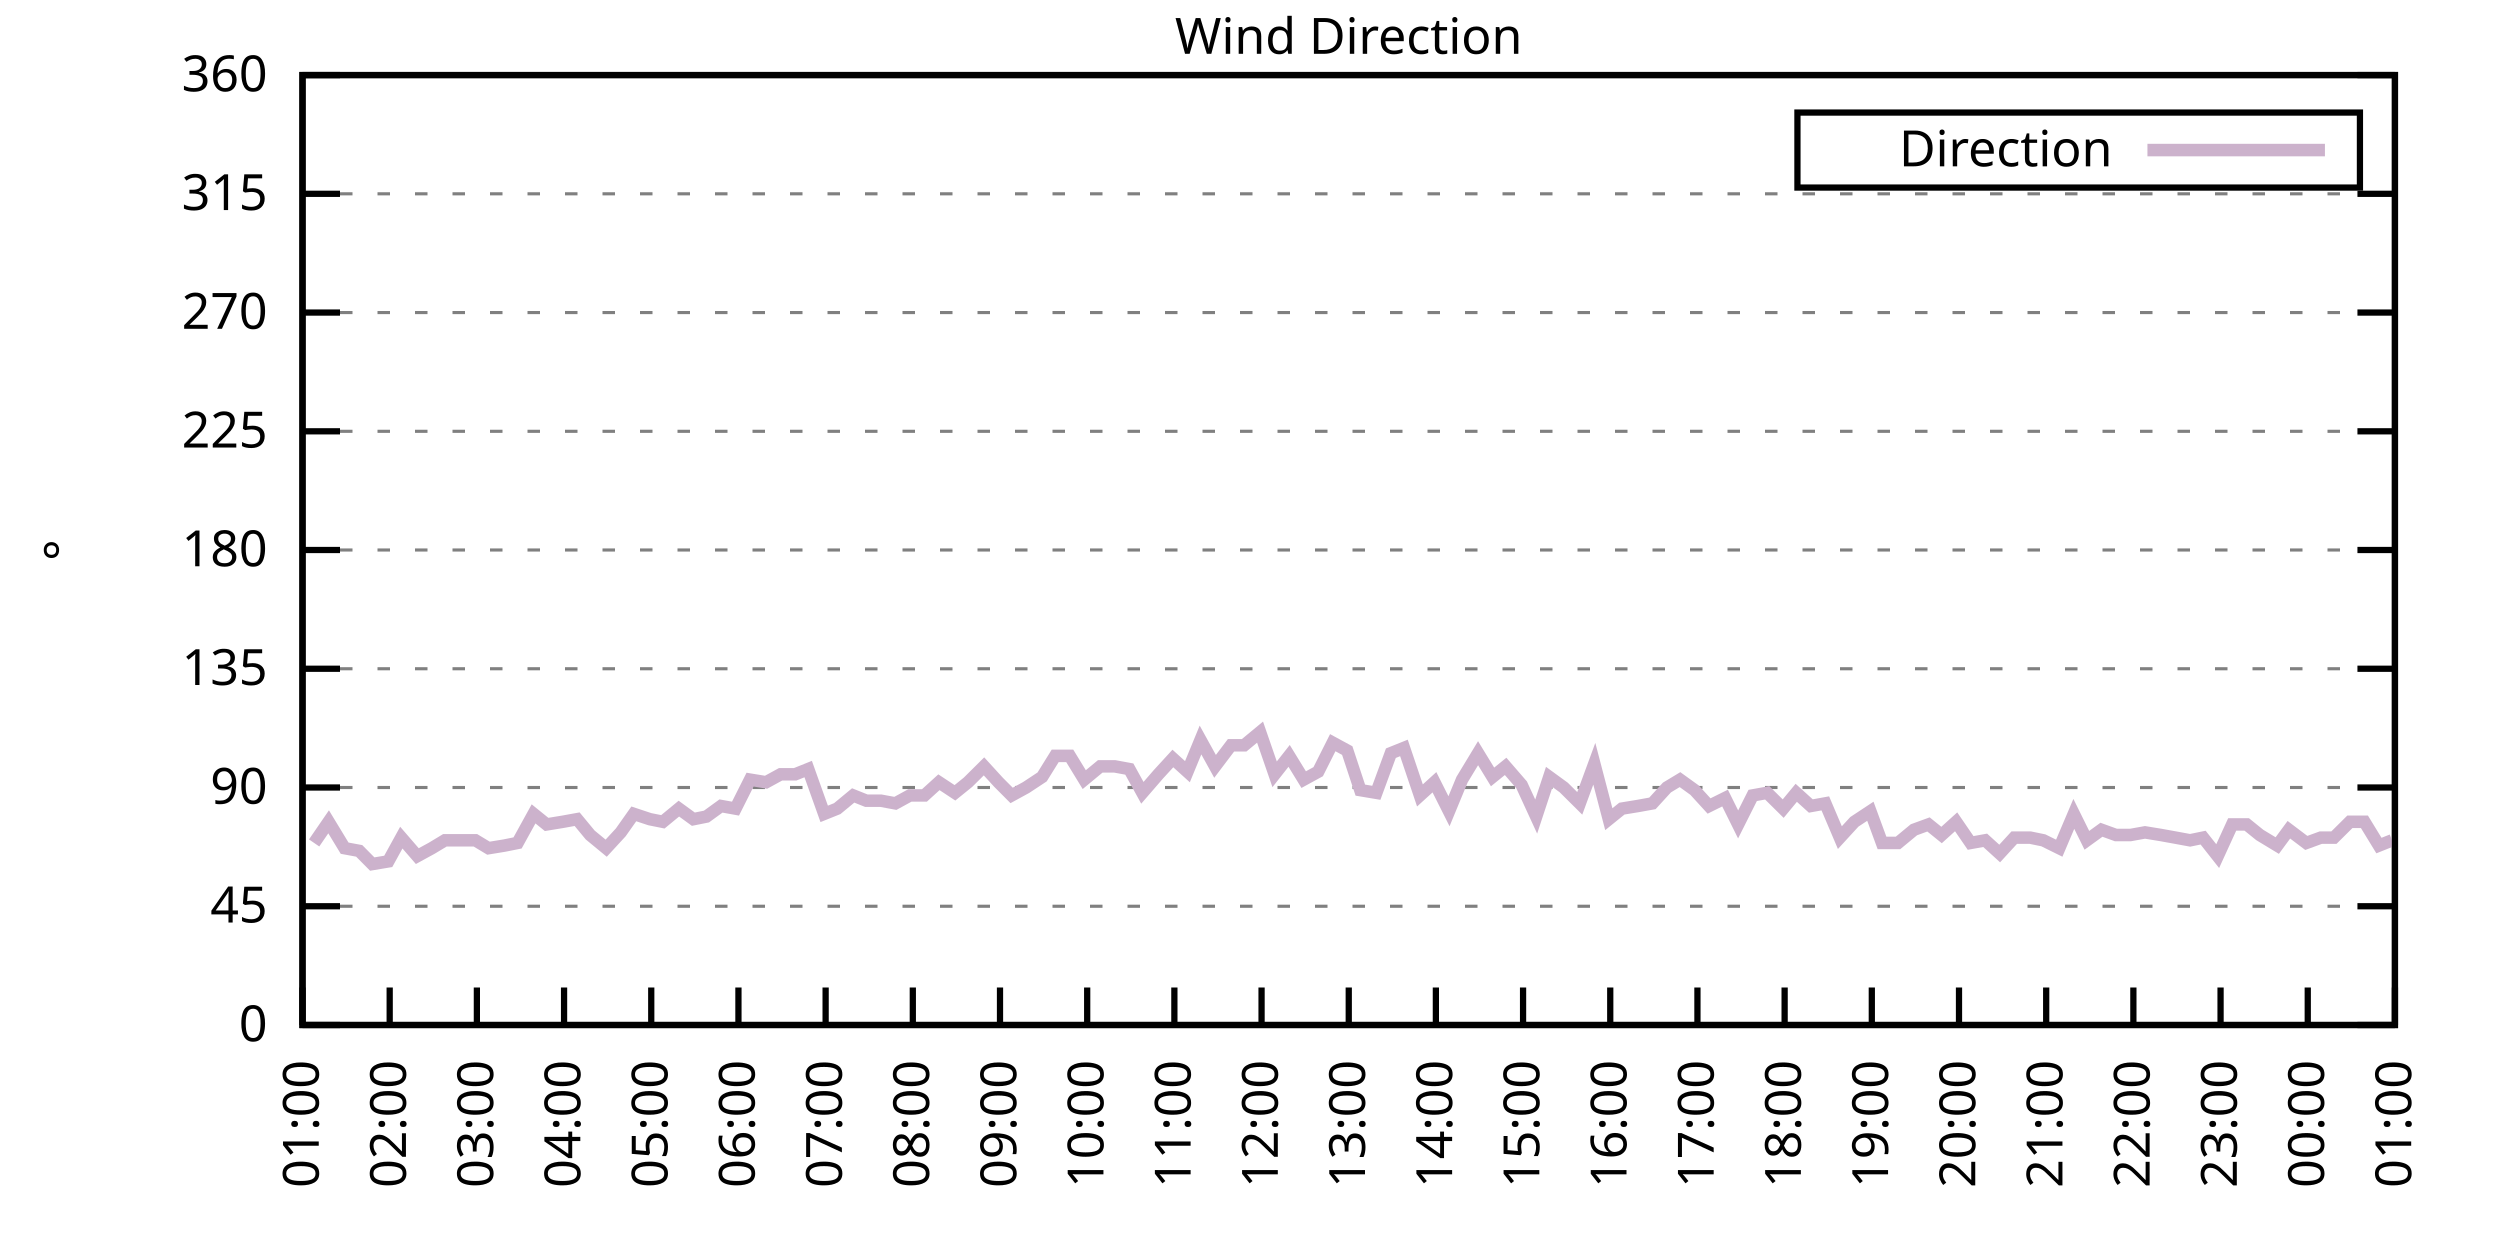
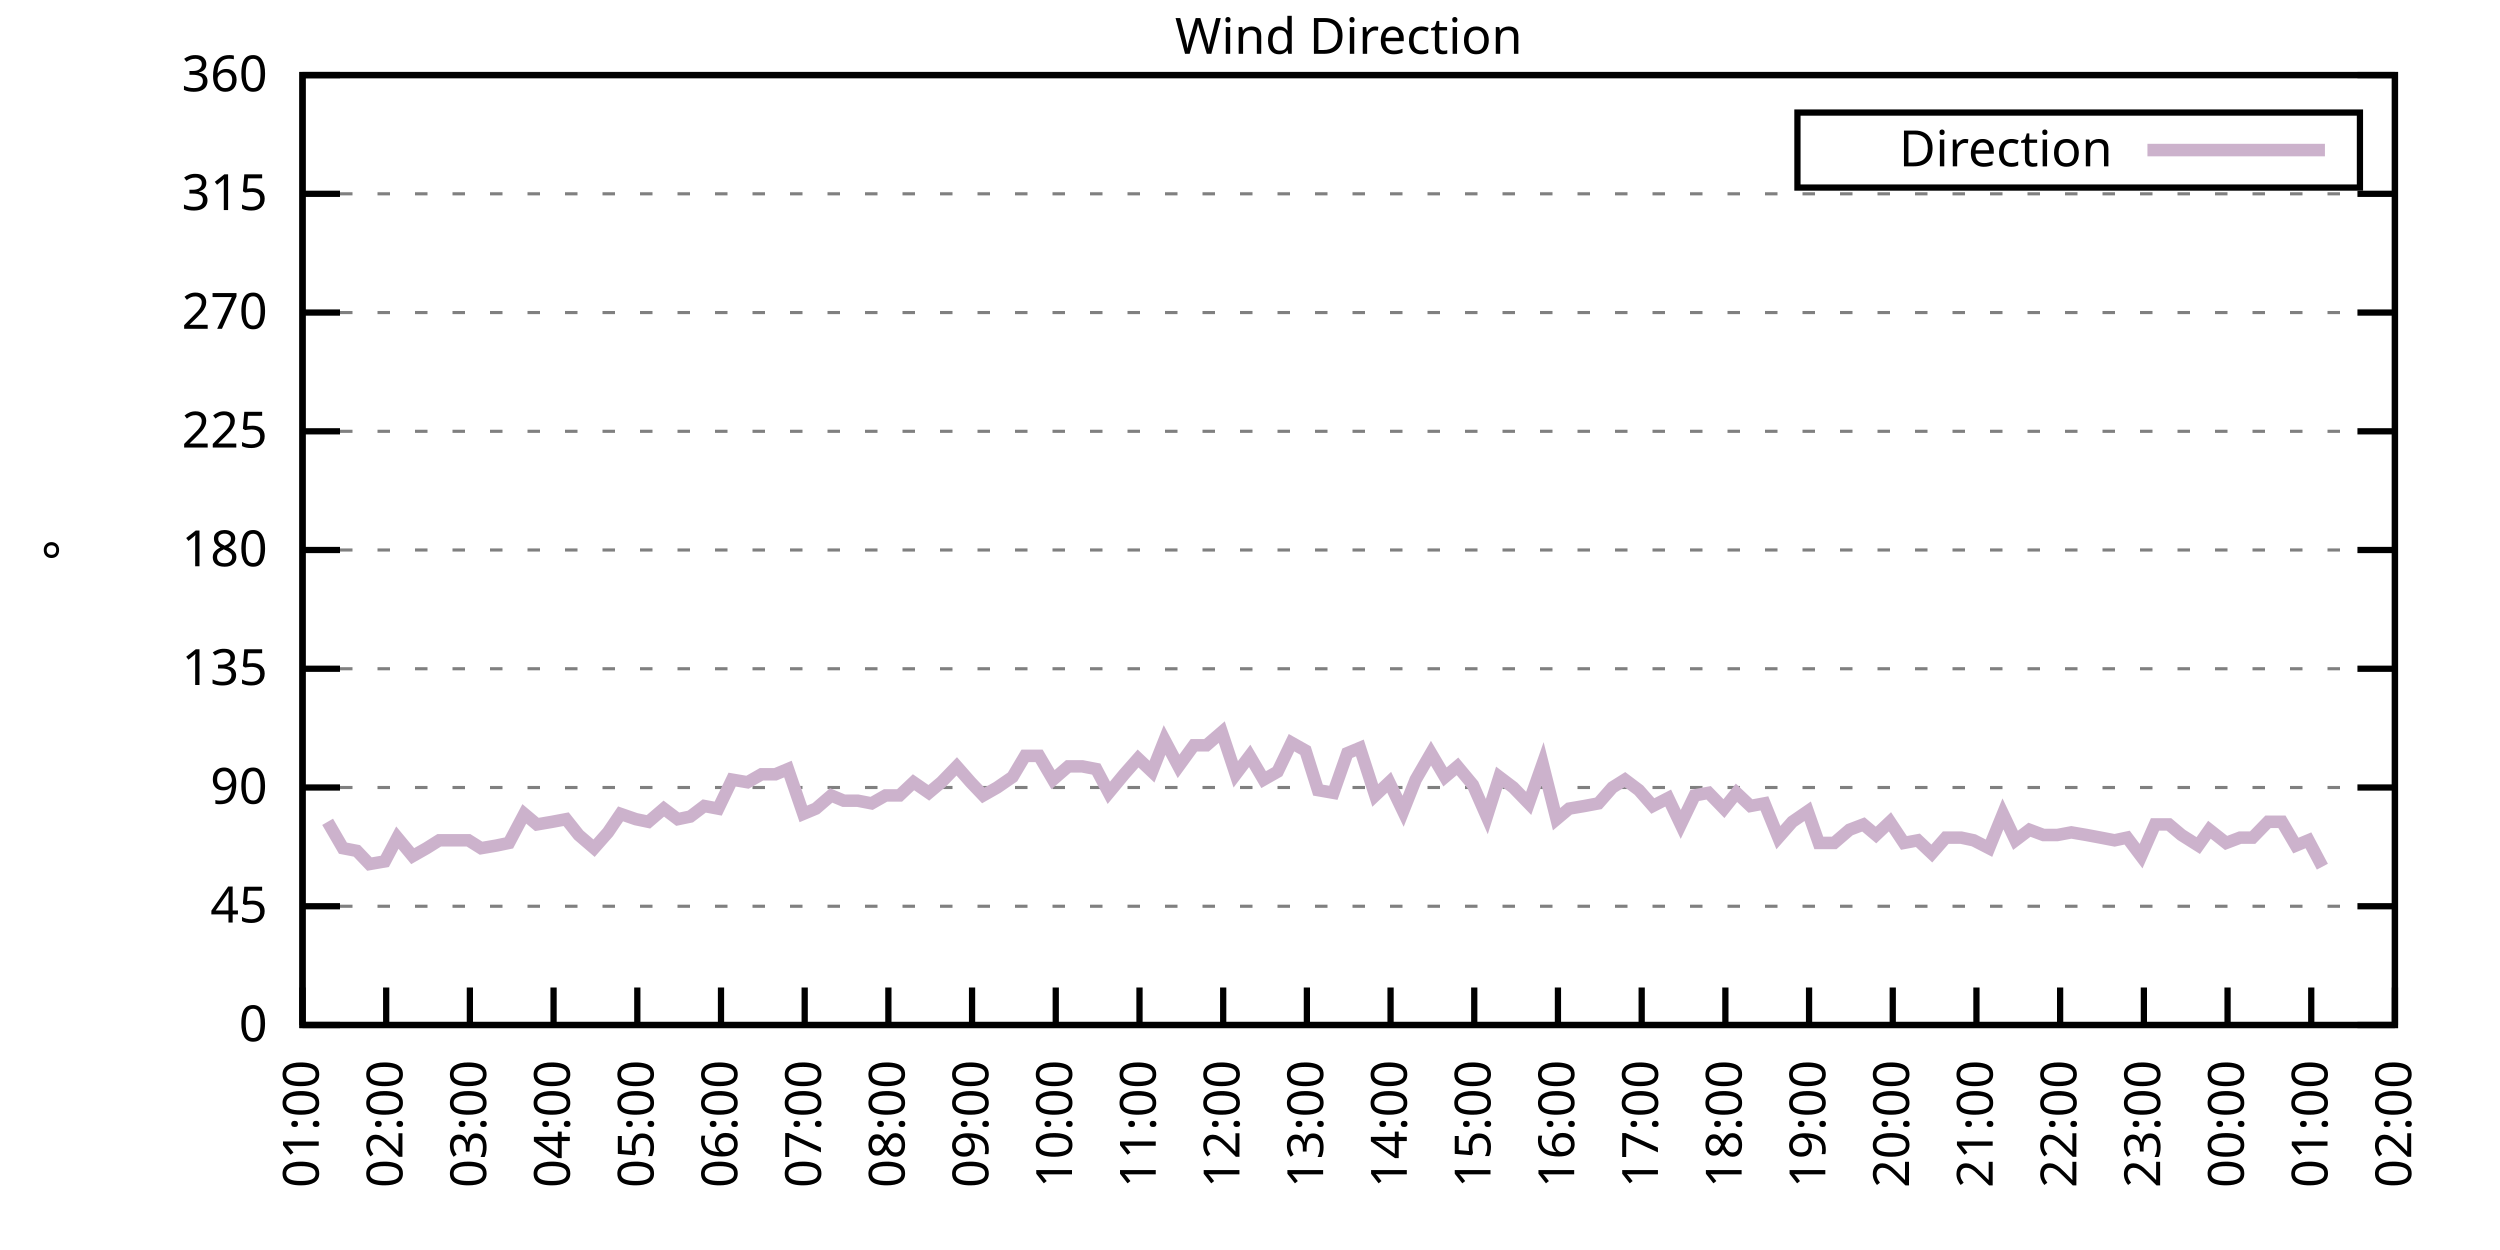
<svg xmlns="http://www.w3.org/2000/svg" xmlns:xlink="http://www.w3.org/1999/xlink" width="400" height="200" viewBox="0 0 400 200">
  <g id="gnuplot_canvas">
    <rect x="0" y="0" width="400" height="200" fill="none" />
    <defs>
      <circle id="gpDot" r="0.5" stroke-width="0.5" stroke="currentColor" />
      <path id="gpPt0" stroke-width="0.333" stroke="currentColor" d="M-1,0 h2 M0,-1 v2" />
      <path id="gpPt1" stroke-width="0.333" stroke="currentColor" d="M-1,-1 L1,1 M1,-1 L-1,1" />
      <path id="gpPt2" stroke-width="0.333" stroke="currentColor" d="M-1,0 L1,0 M0,-1 L0,1 M-1,-1 L1,1 M-1,1 L1,-1" />
      <rect id="gpPt3" stroke-width="0.333" stroke="currentColor" x="-1" y="-1" width="2" height="2" />
      <rect id="gpPt4" stroke-width="0.333" stroke="currentColor" fill="currentColor" x="-1" y="-1" width="2" height="2" />
      <circle id="gpPt5" stroke-width="0.333" stroke="currentColor" cx="0" cy="0" r="1" />
      <use xlink:href="#gpPt5" id="gpPt6" fill="currentColor" stroke="none" />
      <path id="gpPt7" stroke-width="0.333" stroke="currentColor" d="M0,-1.33 L-1.33,0.67 L1.33,0.67 z" />
      <use xlink:href="#gpPt7" id="gpPt8" fill="currentColor" stroke="none" />
      <use xlink:href="#gpPt7" id="gpPt9" stroke="currentColor" transform="rotate(180)" />
      <use xlink:href="#gpPt9" id="gpPt10" fill="currentColor" stroke="none" />
      <use xlink:href="#gpPt3" id="gpPt11" stroke="currentColor" transform="rotate(45)" />
      <use xlink:href="#gpPt11" id="gpPt12" fill="currentColor" stroke="none" />
      <path id="gpPt13" stroke-width="0.333" stroke="currentColor" d="M0,1.330 L1.265,0.411 L0.782,-1.067 L-0.782,-1.076 L-1.265,0.411 z" />
      <use xlink:href="#gpPt13" id="gpPt14" fill="currentColor" stroke="none" />
      <filter id="textbox" filterUnits="objectBoundingBox" x="0" y="0" height="1" width="1">
        <feFlood flood-color="white" flood-opacity="1" result="bgnd" />
        <feComposite in="SourceGraphic" in2="bgnd" operator="atop" />
      </filter>
      <filter id="greybox" filterUnits="objectBoundingBox" x="0" y="0" height="1" width="1">
        <feFlood flood-color="lightgrey" flood-opacity="1" result="grey" />
        <feComposite in="SourceGraphic" in2="grey" operator="atop" />
      </filter>
    </defs>
    <g fill="none" color="white" stroke="currentColor" stroke-width="1.00" stroke-linecap="butt" stroke-linejoin="miter">
</g>
    <g fill="none" color="black" stroke="currentColor" stroke-width="1.00" stroke-linecap="butt" stroke-linejoin="miter">
      <g stroke="none" shape-rendering="crispEdges">
        <polygon fill="rgb(255, 255, 255)" points="48.40,164.00 383.18,164.00 383.18,12.02 48.40,12.02 " />
      </g>
    </g>
    <g fill="none" color="black" stroke="currentColor" stroke-width="1.00" stroke-linecap="butt" stroke-linejoin="miter">
</g>
    <g fill="none" color="black" stroke="black" stroke-width="0.50" stroke-linecap="butt" stroke-linejoin="miter">
</g>
    <g fill="none" color="gray" stroke="currentColor" stroke-width="0.50" stroke-linecap="butt" stroke-linejoin="miter">
      <path stroke="gray" stroke-dasharray="2,4" class="gridline" d="M48.40,164.00 L383.19,164.00  " />
    </g>
    <g fill="none" color="gray" stroke="gray" stroke-width="1.00" stroke-linecap="butt" stroke-linejoin="miter">
</g>
    <g fill="none" color="black" stroke="currentColor" stroke-width="1.00" stroke-linecap="butt" stroke-linejoin="miter">
      <path stroke="black" d="M48.40,164.00 L54.40,164.00 M383.19,164.00 L377.19,164.00  " />
      <g transform="translate(42.80,166.60)" stroke="none" fill="black" font-family="Sans" font-size="8.00" text-anchor="end">
        <text>
          <tspan font-family="Sans"> 0</tspan>
        </text>
      </g>
    </g>
    <g fill="none" color="black" stroke="currentColor" stroke-width="1.00" stroke-linecap="butt" stroke-linejoin="miter">
</g>
    <g fill="none" color="black" stroke="black" stroke-width="0.50" stroke-linecap="butt" stroke-linejoin="miter">
</g>
    <g fill="none" color="gray" stroke="currentColor" stroke-width="0.50" stroke-linecap="butt" stroke-linejoin="miter">
      <path stroke="gray" stroke-dasharray="2,4" class="gridline" d="M48.40,145.00 L383.19,145.00  " />
    </g>
    <g fill="none" color="gray" stroke="gray" stroke-width="1.00" stroke-linecap="butt" stroke-linejoin="miter">
</g>
    <g fill="none" color="black" stroke="currentColor" stroke-width="1.00" stroke-linecap="butt" stroke-linejoin="miter">
      <path stroke="black" d="M48.40,145.00 L54.40,145.00 M383.19,145.00 L377.19,145.00  " />
      <g transform="translate(42.80,147.60)" stroke="none" fill="black" font-family="Sans" font-size="8.00" text-anchor="end">
        <text>
          <tspan font-family="Sans"> 45</tspan>
        </text>
      </g>
    </g>
    <g fill="none" color="black" stroke="currentColor" stroke-width="1.00" stroke-linecap="butt" stroke-linejoin="miter">
</g>
    <g fill="none" color="black" stroke="black" stroke-width="0.50" stroke-linecap="butt" stroke-linejoin="miter">
</g>
    <g fill="none" color="gray" stroke="currentColor" stroke-width="0.50" stroke-linecap="butt" stroke-linejoin="miter">
      <path stroke="gray" stroke-dasharray="2,4" class="gridline" d="M48.40,126.00 L383.19,126.00  " />
    </g>
    <g fill="none" color="gray" stroke="gray" stroke-width="1.00" stroke-linecap="butt" stroke-linejoin="miter">
</g>
    <g fill="none" color="black" stroke="currentColor" stroke-width="1.00" stroke-linecap="butt" stroke-linejoin="miter">
      <path stroke="black" d="M48.40,126.00 L54.40,126.00 M383.19,126.00 L377.19,126.00  " />
      <g transform="translate(42.80,128.60)" stroke="none" fill="black" font-family="Sans" font-size="8.00" text-anchor="end">
        <text>
          <tspan font-family="Sans"> 90</tspan>
        </text>
      </g>
    </g>
    <g fill="none" color="black" stroke="currentColor" stroke-width="1.00" stroke-linecap="butt" stroke-linejoin="miter">
</g>
    <g fill="none" color="black" stroke="black" stroke-width="0.50" stroke-linecap="butt" stroke-linejoin="miter">
</g>
    <g fill="none" color="gray" stroke="currentColor" stroke-width="0.50" stroke-linecap="butt" stroke-linejoin="miter">
      <path stroke="gray" stroke-dasharray="2,4" class="gridline" d="M48.40,107.00 L383.19,107.00  " />
    </g>
    <g fill="none" color="gray" stroke="gray" stroke-width="1.00" stroke-linecap="butt" stroke-linejoin="miter">
</g>
    <g fill="none" color="black" stroke="currentColor" stroke-width="1.00" stroke-linecap="butt" stroke-linejoin="miter">
      <path stroke="black" d="M48.40,107.00 L54.40,107.00 M383.19,107.00 L377.19,107.00  " />
      <g transform="translate(42.80,109.60)" stroke="none" fill="black" font-family="Sans" font-size="8.00" text-anchor="end">
        <text>
          <tspan font-family="Sans"> 135</tspan>
        </text>
      </g>
    </g>
    <g fill="none" color="black" stroke="currentColor" stroke-width="1.00" stroke-linecap="butt" stroke-linejoin="miter">
</g>
    <g fill="none" color="black" stroke="black" stroke-width="0.50" stroke-linecap="butt" stroke-linejoin="miter">
</g>
    <g fill="none" color="gray" stroke="currentColor" stroke-width="0.50" stroke-linecap="butt" stroke-linejoin="miter">
      <path stroke="gray" stroke-dasharray="2,4" class="gridline" d="M48.40,88.00 L383.19,88.00  " />
    </g>
    <g fill="none" color="gray" stroke="gray" stroke-width="1.00" stroke-linecap="butt" stroke-linejoin="miter">
</g>
    <g fill="none" color="black" stroke="currentColor" stroke-width="1.00" stroke-linecap="butt" stroke-linejoin="miter">
      <path stroke="black" d="M48.40,88.00 L54.40,88.00 M383.19,88.00 L377.19,88.00  " />
      <g transform="translate(42.80,90.60)" stroke="none" fill="black" font-family="Sans" font-size="8.00" text-anchor="end">
        <text>
          <tspan font-family="Sans"> 180</tspan>
        </text>
      </g>
    </g>
    <g fill="none" color="black" stroke="currentColor" stroke-width="1.00" stroke-linecap="butt" stroke-linejoin="miter">
</g>
    <g fill="none" color="black" stroke="black" stroke-width="0.50" stroke-linecap="butt" stroke-linejoin="miter">
</g>
    <g fill="none" color="gray" stroke="currentColor" stroke-width="0.50" stroke-linecap="butt" stroke-linejoin="miter">
      <path stroke="gray" stroke-dasharray="2,4" class="gridline" d="M48.40,69.01 L383.19,69.01  " />
    </g>
    <g fill="none" color="gray" stroke="gray" stroke-width="1.00" stroke-linecap="butt" stroke-linejoin="miter">
</g>
    <g fill="none" color="black" stroke="currentColor" stroke-width="1.00" stroke-linecap="butt" stroke-linejoin="miter">
      <path stroke="black" d="M48.40,69.01 L54.40,69.01 M383.19,69.01 L377.19,69.01  " />
      <g transform="translate(42.80,71.61)" stroke="none" fill="black" font-family="Sans" font-size="8.00" text-anchor="end">
        <text>
          <tspan font-family="Sans"> 225</tspan>
        </text>
      </g>
    </g>
    <g fill="none" color="black" stroke="currentColor" stroke-width="1.00" stroke-linecap="butt" stroke-linejoin="miter">
</g>
    <g fill="none" color="black" stroke="black" stroke-width="0.50" stroke-linecap="butt" stroke-linejoin="miter">
</g>
    <g fill="none" color="gray" stroke="currentColor" stroke-width="0.50" stroke-linecap="butt" stroke-linejoin="miter">
      <path stroke="gray" stroke-dasharray="2,4" class="gridline" d="M48.40,50.01 L383.19,50.01  " />
    </g>
    <g fill="none" color="gray" stroke="gray" stroke-width="1.00" stroke-linecap="butt" stroke-linejoin="miter">
</g>
    <g fill="none" color="black" stroke="currentColor" stroke-width="1.00" stroke-linecap="butt" stroke-linejoin="miter">
      <path stroke="black" d="M48.40,50.01 L54.40,50.01 M383.19,50.01 L377.19,50.01  " />
      <g transform="translate(42.80,52.61)" stroke="none" fill="black" font-family="Sans" font-size="8.00" text-anchor="end">
        <text>
          <tspan font-family="Sans"> 270</tspan>
        </text>
      </g>
    </g>
    <g fill="none" color="black" stroke="currentColor" stroke-width="1.00" stroke-linecap="butt" stroke-linejoin="miter">
</g>
    <g fill="none" color="black" stroke="black" stroke-width="0.50" stroke-linecap="butt" stroke-linejoin="miter">
</g>
    <g fill="none" color="gray" stroke="currentColor" stroke-width="0.50" stroke-linecap="butt" stroke-linejoin="miter">
      <path stroke="gray" stroke-dasharray="2,4" class="gridline" d="M48.40,31.01 L383.19,31.01  " />
    </g>
    <g fill="none" color="gray" stroke="gray" stroke-width="1.00" stroke-linecap="butt" stroke-linejoin="miter">
</g>
    <g fill="none" color="black" stroke="currentColor" stroke-width="1.00" stroke-linecap="butt" stroke-linejoin="miter">
      <path stroke="black" d="M48.40,31.01 L54.40,31.01 M383.19,31.01 L377.19,31.01  " />
      <g transform="translate(42.80,33.61)" stroke="none" fill="black" font-family="Sans" font-size="8.00" text-anchor="end">
        <text>
          <tspan font-family="Sans"> 315</tspan>
        </text>
      </g>
    </g>
    <g fill="none" color="black" stroke="currentColor" stroke-width="1.00" stroke-linecap="butt" stroke-linejoin="miter">
</g>
    <g fill="none" color="black" stroke="black" stroke-width="0.50" stroke-linecap="butt" stroke-linejoin="miter">
</g>
    <g fill="none" color="gray" stroke="currentColor" stroke-width="0.50" stroke-linecap="butt" stroke-linejoin="miter">
      <path stroke="gray" stroke-dasharray="2,4" class="gridline" d="M48.40,12.01 L383.19,12.01  " />
    </g>
    <g fill="none" color="gray" stroke="gray" stroke-width="1.00" stroke-linecap="butt" stroke-linejoin="miter">
</g>
    <g fill="none" color="black" stroke="currentColor" stroke-width="1.00" stroke-linecap="butt" stroke-linejoin="miter">
      <path stroke="black" d="M48.40,12.01 L54.40,12.01 M383.19,12.01 L377.19,12.01  " />
      <g transform="translate(42.80,14.61)" stroke="none" fill="black" font-family="Sans" font-size="8.00" text-anchor="end">
        <text>
          <tspan font-family="Sans"> 360</tspan>
        </text>
      </g>
    </g>
    <g fill="none" color="black" stroke="currentColor" stroke-width="1.00" stroke-linecap="butt" stroke-linejoin="miter">
      <path stroke="black" d="M48.40,164.00 L48.40,158.00  " />
      <g transform="translate(51.00,169.60) rotate(270.00)" stroke="none" fill="black" font-family="Sans" font-size="8.00" text-anchor="end">
        <text>
          <tspan font-family="Sans">01:00</tspan>
        </text>
      </g>
    </g>
    <g fill="none" color="black" stroke="currentColor" stroke-width="1.00" stroke-linecap="butt" stroke-linejoin="miter">
-       <path stroke="black" d="M62.35,164.00 L62.35,158.00  " />
-       <g transform="translate(64.95,169.60) rotate(270.00)" stroke="none" fill="black" font-family="Sans" font-size="8.00" text-anchor="end">
+       <path stroke="black" d="M61.79,164.00 L61.79,158.00  " />
+       <g transform="translate(64.39,169.60) rotate(270.00)" stroke="none" fill="black" font-family="Sans" font-size="8.00" text-anchor="end">
        <text>
          <tspan font-family="Sans">02:00</tspan>
        </text>
      </g>
    </g>
    <g fill="none" color="black" stroke="currentColor" stroke-width="1.00" stroke-linecap="butt" stroke-linejoin="miter">
-       <path stroke="black" d="M76.30,164.00 L76.30,158.00  " />
-       <g transform="translate(78.90,169.60) rotate(270.00)" stroke="none" fill="black" font-family="Sans" font-size="8.00" text-anchor="end">
+       <path stroke="black" d="M75.18,164.00 L75.18,158.00  " />
+       <g transform="translate(77.78,169.60) rotate(270.00)" stroke="none" fill="black" font-family="Sans" font-size="8.00" text-anchor="end">
        <text>
          <tspan font-family="Sans">03:00</tspan>
        </text>
      </g>
    </g>
    <g fill="none" color="black" stroke="currentColor" stroke-width="1.00" stroke-linecap="butt" stroke-linejoin="miter">
-       <path stroke="black" d="M90.25,164.00 L90.25,158.00  " />
-       <g transform="translate(92.85,169.60) rotate(270.00)" stroke="none" fill="black" font-family="Sans" font-size="8.00" text-anchor="end">
+       <path stroke="black" d="M88.57,164.00 L88.57,158.00  " />
+       <g transform="translate(91.17,169.60) rotate(270.00)" stroke="none" fill="black" font-family="Sans" font-size="8.00" text-anchor="end">
        <text>
          <tspan font-family="Sans">04:00</tspan>
        </text>
      </g>
    </g>
    <g fill="none" color="black" stroke="currentColor" stroke-width="1.00" stroke-linecap="butt" stroke-linejoin="miter">
-       <path stroke="black" d="M104.20,164.00 L104.20,158.00  " />
-       <g transform="translate(106.80,169.60) rotate(270.00)" stroke="none" fill="black" font-family="Sans" font-size="8.00" text-anchor="end">
+       <path stroke="black" d="M101.97,164.00 L101.97,158.00  " />
+       <g transform="translate(104.57,169.60) rotate(270.00)" stroke="none" fill="black" font-family="Sans" font-size="8.00" text-anchor="end">
        <text>
          <tspan font-family="Sans">05:00</tspan>
        </text>
      </g>
    </g>
    <g fill="none" color="black" stroke="currentColor" stroke-width="1.00" stroke-linecap="butt" stroke-linejoin="miter">
-       <path stroke="black" d="M118.15,164.00 L118.15,158.00  " />
-       <g transform="translate(120.75,169.60) rotate(270.00)" stroke="none" fill="black" font-family="Sans" font-size="8.00" text-anchor="end">
+       <path stroke="black" d="M115.36,164.00 L115.36,158.00  " />
+       <g transform="translate(117.96,169.60) rotate(270.00)" stroke="none" fill="black" font-family="Sans" font-size="8.00" text-anchor="end">
        <text>
          <tspan font-family="Sans">06:00</tspan>
        </text>
      </g>
    </g>
    <g fill="none" color="black" stroke="currentColor" stroke-width="1.00" stroke-linecap="butt" stroke-linejoin="miter">
-       <path stroke="black" d="M132.10,164.00 L132.10,158.00  " />
-       <g transform="translate(134.70,169.60) rotate(270.00)" stroke="none" fill="black" font-family="Sans" font-size="8.00" text-anchor="end">
+       <path stroke="black" d="M128.75,164.00 L128.75,158.00  " />
+       <g transform="translate(131.35,169.60) rotate(270.00)" stroke="none" fill="black" font-family="Sans" font-size="8.00" text-anchor="end">
        <text>
          <tspan font-family="Sans">07:00</tspan>
        </text>
      </g>
    </g>
    <g fill="none" color="black" stroke="currentColor" stroke-width="1.00" stroke-linecap="butt" stroke-linejoin="miter">
-       <path stroke="black" d="M146.05,164.00 L146.05,158.00  " />
-       <g transform="translate(148.65,169.60) rotate(270.00)" stroke="none" fill="black" font-family="Sans" font-size="8.00" text-anchor="end">
+       <path stroke="black" d="M142.14,164.00 L142.14,158.00  " />
+       <g transform="translate(144.74,169.60) rotate(270.00)" stroke="none" fill="black" font-family="Sans" font-size="8.00" text-anchor="end">
        <text>
          <tspan font-family="Sans">08:00</tspan>
        </text>
      </g>
    </g>
    <g fill="none" color="black" stroke="currentColor" stroke-width="1.00" stroke-linecap="butt" stroke-linejoin="miter">
-       <path stroke="black" d="M160.00,164.00 L160.00,158.00  " />
-       <g transform="translate(162.60,169.60) rotate(270.00)" stroke="none" fill="black" font-family="Sans" font-size="8.00" text-anchor="end">
+       <path stroke="black" d="M155.53,164.00 L155.53,158.00  " />
+       <g transform="translate(158.13,169.60) rotate(270.00)" stroke="none" fill="black" font-family="Sans" font-size="8.00" text-anchor="end">
        <text>
          <tspan font-family="Sans">09:00</tspan>
        </text>
      </g>
    </g>
    <g fill="none" color="black" stroke="currentColor" stroke-width="1.00" stroke-linecap="butt" stroke-linejoin="miter">
-       <path stroke="black" d="M173.95,164.00 L173.95,158.00  " />
-       <g transform="translate(176.55,169.60) rotate(270.00)" stroke="none" fill="black" font-family="Sans" font-size="8.00" text-anchor="end">
+       <path stroke="black" d="M168.92,164.00 L168.92,158.00  " />
+       <g transform="translate(171.52,169.60) rotate(270.00)" stroke="none" fill="black" font-family="Sans" font-size="8.00" text-anchor="end">
        <text>
          <tspan font-family="Sans">10:00</tspan>
        </text>
      </g>
    </g>
    <g fill="none" color="black" stroke="currentColor" stroke-width="1.00" stroke-linecap="butt" stroke-linejoin="miter">
-       <path stroke="black" d="M187.90,164.00 L187.90,158.00  " />
-       <g transform="translate(190.50,169.60) rotate(270.00)" stroke="none" fill="black" font-family="Sans" font-size="8.00" text-anchor="end">
+       <path stroke="black" d="M182.32,164.00 L182.32,158.00  " />
+       <g transform="translate(184.92,169.60) rotate(270.00)" stroke="none" fill="black" font-family="Sans" font-size="8.00" text-anchor="end">
        <text>
          <tspan font-family="Sans">11:00</tspan>
        </text>
      </g>
    </g>
    <g fill="none" color="black" stroke="currentColor" stroke-width="1.00" stroke-linecap="butt" stroke-linejoin="miter">
-       <path stroke="black" d="M201.85,164.00 L201.85,158.00  " />
-       <g transform="translate(204.45,169.60) rotate(270.00)" stroke="none" fill="black" font-family="Sans" font-size="8.00" text-anchor="end">
+       <path stroke="black" d="M195.71,164.00 L195.71,158.00  " />
+       <g transform="translate(198.31,169.60) rotate(270.00)" stroke="none" fill="black" font-family="Sans" font-size="8.00" text-anchor="end">
        <text>
          <tspan font-family="Sans">12:00</tspan>
        </text>
      </g>
    </g>
    <g fill="none" color="black" stroke="currentColor" stroke-width="1.00" stroke-linecap="butt" stroke-linejoin="miter">
-       <path stroke="black" d="M215.80,164.00 L215.80,158.00  " />
-       <g transform="translate(218.40,169.60) rotate(270.00)" stroke="none" fill="black" font-family="Sans" font-size="8.00" text-anchor="end">
+       <path stroke="black" d="M209.10,164.00 L209.10,158.00  " />
+       <g transform="translate(211.70,169.60) rotate(270.00)" stroke="none" fill="black" font-family="Sans" font-size="8.00" text-anchor="end">
        <text>
          <tspan font-family="Sans">13:00</tspan>
        </text>
      </g>
    </g>
    <g fill="none" color="black" stroke="currentColor" stroke-width="1.00" stroke-linecap="butt" stroke-linejoin="miter">
-       <path stroke="black" d="M229.74,164.00 L229.74,158.00  " />
-       <g transform="translate(232.34,169.60) rotate(270.00)" stroke="none" fill="black" font-family="Sans" font-size="8.00" text-anchor="end">
+       <path stroke="black" d="M222.49,164.00 L222.49,158.00  " />
+       <g transform="translate(225.09,169.60) rotate(270.00)" stroke="none" fill="black" font-family="Sans" font-size="8.00" text-anchor="end">
        <text>
          <tspan font-family="Sans">14:00</tspan>
        </text>
      </g>
    </g>
    <g fill="none" color="black" stroke="currentColor" stroke-width="1.00" stroke-linecap="butt" stroke-linejoin="miter">
-       <path stroke="black" d="M243.69,164.00 L243.69,158.00  " />
-       <g transform="translate(246.29,169.60) rotate(270.00)" stroke="none" fill="black" font-family="Sans" font-size="8.00" text-anchor="end">
+       <path stroke="black" d="M235.88,164.00 L235.88,158.00  " />
+       <g transform="translate(238.48,169.60) rotate(270.00)" stroke="none" fill="black" font-family="Sans" font-size="8.00" text-anchor="end">
        <text>
          <tspan font-family="Sans">15:00</tspan>
        </text>
      </g>
    </g>
    <g fill="none" color="black" stroke="currentColor" stroke-width="1.00" stroke-linecap="butt" stroke-linejoin="miter">
-       <path stroke="black" d="M257.64,164.00 L257.64,158.00  " />
-       <g transform="translate(260.24,169.60) rotate(270.00)" stroke="none" fill="black" font-family="Sans" font-size="8.00" text-anchor="end">
+       <path stroke="black" d="M249.27,164.00 L249.27,158.00  " />
+       <g transform="translate(251.87,169.60) rotate(270.00)" stroke="none" fill="black" font-family="Sans" font-size="8.00" text-anchor="end">
        <text>
          <tspan font-family="Sans">16:00</tspan>
        </text>
      </g>
    </g>
    <g fill="none" color="black" stroke="currentColor" stroke-width="1.00" stroke-linecap="butt" stroke-linejoin="miter">
-       <path stroke="black" d="M271.59,164.00 L271.59,158.00  " />
-       <g transform="translate(274.19,169.60) rotate(270.00)" stroke="none" fill="black" font-family="Sans" font-size="8.00" text-anchor="end">
+       <path stroke="black" d="M262.67,164.00 L262.67,158.00  " />
+       <g transform="translate(265.27,169.60) rotate(270.00)" stroke="none" fill="black" font-family="Sans" font-size="8.00" text-anchor="end">
        <text>
          <tspan font-family="Sans">17:00</tspan>
        </text>
      </g>
    </g>
    <g fill="none" color="black" stroke="currentColor" stroke-width="1.00" stroke-linecap="butt" stroke-linejoin="miter">
-       <path stroke="black" d="M285.54,164.00 L285.54,158.00  " />
-       <g transform="translate(288.14,169.60) rotate(270.00)" stroke="none" fill="black" font-family="Sans" font-size="8.00" text-anchor="end">
+       <path stroke="black" d="M276.06,164.00 L276.06,158.00  " />
+       <g transform="translate(278.66,169.60) rotate(270.00)" stroke="none" fill="black" font-family="Sans" font-size="8.00" text-anchor="end">
        <text>
          <tspan font-family="Sans">18:00</tspan>
        </text>
      </g>
    </g>
    <g fill="none" color="black" stroke="currentColor" stroke-width="1.00" stroke-linecap="butt" stroke-linejoin="miter">
-       <path stroke="black" d="M299.49,164.00 L299.49,158.00  " />
-       <g transform="translate(302.09,169.60) rotate(270.00)" stroke="none" fill="black" font-family="Sans" font-size="8.00" text-anchor="end">
+       <path stroke="black" d="M289.45,164.00 L289.45,158.00  " />
+       <g transform="translate(292.05,169.60) rotate(270.00)" stroke="none" fill="black" font-family="Sans" font-size="8.00" text-anchor="end">
        <text>
          <tspan font-family="Sans">19:00</tspan>
        </text>
      </g>
    </g>
    <g fill="none" color="black" stroke="currentColor" stroke-width="1.00" stroke-linecap="butt" stroke-linejoin="miter">
-       <path stroke="black" d="M313.44,164.00 L313.44,158.00  " />
-       <g transform="translate(316.04,169.60) rotate(270.00)" stroke="none" fill="black" font-family="Sans" font-size="8.00" text-anchor="end">
+       <path stroke="black" d="M302.84,164.00 L302.84,158.00  " />
+       <g transform="translate(305.44,169.60) rotate(270.00)" stroke="none" fill="black" font-family="Sans" font-size="8.00" text-anchor="end">
        <text>
          <tspan font-family="Sans">20:00</tspan>
        </text>
      </g>
    </g>
    <g fill="none" color="black" stroke="currentColor" stroke-width="1.00" stroke-linecap="butt" stroke-linejoin="miter">
-       <path stroke="black" d="M327.39,164.00 L327.39,158.00  " />
-       <g transform="translate(329.99,169.60) rotate(270.00)" stroke="none" fill="black" font-family="Sans" font-size="8.00" text-anchor="end">
+       <path stroke="black" d="M316.23,164.00 L316.23,158.00  " />
+       <g transform="translate(318.83,169.60) rotate(270.00)" stroke="none" fill="black" font-family="Sans" font-size="8.00" text-anchor="end">
        <text>
          <tspan font-family="Sans">21:00</tspan>
        </text>
      </g>
    </g>
    <g fill="none" color="black" stroke="currentColor" stroke-width="1.00" stroke-linecap="butt" stroke-linejoin="miter">
-       <path stroke="black" d="M341.34,164.00 L341.34,158.00  " />
-       <g transform="translate(343.94,169.60) rotate(270.00)" stroke="none" fill="black" font-family="Sans" font-size="8.00" text-anchor="end">
+       <path stroke="black" d="M329.62,164.00 L329.62,158.00  " />
+       <g transform="translate(332.22,169.60) rotate(270.00)" stroke="none" fill="black" font-family="Sans" font-size="8.00" text-anchor="end">
        <text>
          <tspan font-family="Sans">22:00</tspan>
        </text>
      </g>
    </g>
    <g fill="none" color="black" stroke="currentColor" stroke-width="1.00" stroke-linecap="butt" stroke-linejoin="miter">
-       <path stroke="black" d="M355.29,164.00 L355.29,158.00  " />
-       <g transform="translate(357.89,169.60) rotate(270.00)" stroke="none" fill="black" font-family="Sans" font-size="8.00" text-anchor="end">
+       <path stroke="black" d="M343.02,164.00 L343.02,158.00  " />
+       <g transform="translate(345.62,169.60) rotate(270.00)" stroke="none" fill="black" font-family="Sans" font-size="8.00" text-anchor="end">
        <text>
          <tspan font-family="Sans">23:00</tspan>
        </text>
      </g>
    </g>
    <g fill="none" color="black" stroke="currentColor" stroke-width="1.00" stroke-linecap="butt" stroke-linejoin="miter">
-       <path stroke="black" d="M369.24,164.00 L369.24,158.00  " />
-       <g transform="translate(371.84,169.60) rotate(270.00)" stroke="none" fill="black" font-family="Sans" font-size="8.00" text-anchor="end">
+       <path stroke="black" d="M356.41,164.00 L356.41,158.00  " />
+       <g transform="translate(359.01,169.60) rotate(270.00)" stroke="none" fill="black" font-family="Sans" font-size="8.00" text-anchor="end">
        <text>
          <tspan font-family="Sans">00:00</tspan>
+         </text>
+       </g>
+     </g>
+     <g fill="none" color="black" stroke="currentColor" stroke-width="1.00" stroke-linecap="butt" stroke-linejoin="miter">
+       <path stroke="black" d="M369.80,164.00 L369.80,158.00  " />
+       <g transform="translate(372.40,169.60) rotate(270.00)" stroke="none" fill="black" font-family="Sans" font-size="8.00" text-anchor="end">
+         <text>
+           <tspan font-family="Sans">01:00</tspan>
        </text>
      </g>
    </g>
    <g fill="none" color="black" stroke="currentColor" stroke-width="1.00" stroke-linecap="butt" stroke-linejoin="miter">
      <path stroke="black" d="M383.19,164.00 L383.19,158.00  " />
      <g transform="translate(385.79,169.60) rotate(270.00)" stroke="none" fill="black" font-family="Sans" font-size="8.00" text-anchor="end">
        <text>
-           <tspan font-family="Sans">01:00</tspan>
+           <tspan font-family="Sans">02:00</tspan>
        </text>
      </g>
    </g>
    <g fill="none" color="black" stroke="currentColor" stroke-width="1.00" stroke-linecap="butt" stroke-linejoin="miter">
</g>
    <g fill="none" color="black" stroke="currentColor" stroke-width="1.00" stroke-linecap="butt" stroke-linejoin="miter">
      <path stroke="black" d="M48.40,12.01 L48.40,164.00 L383.19,164.00 L383.19,12.01 L48.40,12.01 Z  " />
    </g>
    <g fill="none" color="black" stroke="currentColor" stroke-width="1.00" stroke-linecap="butt" stroke-linejoin="miter">
</g>
    <g fill="none" color="black" stroke="currentColor" stroke-width="1.00" stroke-linecap="butt" stroke-linejoin="miter">
      <path stroke="black" d="M287.59,30.01 L287.59,18.01 L377.59,18.01 L377.59,30.01 L287.59,30.01 Z  " />
    </g>
    <g id="Wind_direction_plot_1">
      <g fill="none" color="white" stroke="black" stroke-width="2.00" stroke-linecap="butt" stroke-linejoin="miter">
</g>
      <g fill="none" color="black" stroke="currentColor" stroke-width="2.00" stroke-linecap="butt" stroke-linejoin="miter">
        <g transform="translate(337.99,26.61)" stroke="none" fill="black" font-family="Sans" font-size="8.00" text-anchor="end">
          <text>
            <tspan font-family="Sans">Direction</tspan>
          </text>
        </g>
      </g>
      <g fill="none" color="black" stroke="currentColor" stroke-width="2.00" stroke-linecap="butt" stroke-linejoin="miter">
-         <path stroke="rgb(204, 178, 204)" d="M343.59,24.01 L371.99,24.01 M50.26,134.87 L52.58,131.49 L55.14,135.71 L57.47,136.14 L59.56,138.25 L62.12,137.82   L64.21,134.02 L66.77,136.98 L69.09,135.71 L71.18,134.45 L73.74,134.45 L76.07,134.45 L78.16,135.71 L80.72,135.29   L82.81,134.87 L85.37,130.22 L87.46,131.91 L90.02,131.49 L92.34,131.07 L94.43,133.60 L96.99,135.71 L99.32,133.18   L101.41,130.22 L103.97,131.07 L106.06,131.49 L108.62,129.38 L110.94,131.07 L113.03,130.65 L115.36,128.96 L117.68,129.38   L120.01,124.74 L122.57,125.16 L124.89,123.89 L127.22,123.89 L129.31,123.05 L131.87,130.22 L133.96,129.38 L136.51,127.27   L138.61,128.11 L140.93,128.11 L143.26,128.54 L145.58,127.27 L147.91,127.27 L150.23,125.16 L152.79,126.85 L154.88,125.16   L157.44,122.62 L159.76,125.16 L161.86,127.27 L164.18,126.00 L166.74,124.31 L168.83,120.94 L171.16,120.94 L173.48,124.74   L176.04,122.62 L178.36,122.62 L180.69,123.05 L182.78,126.85 L185.34,123.89 L187.66,121.36 L189.99,123.47 L192.08,118.40   L194.41,122.62 L196.96,119.25 L199.06,119.25 L201.61,117.14 L203.94,123.89 L206.26,120.94 L208.59,124.74 L210.91,123.47   L213.24,118.83 L215.56,120.09 L217.65,126.42 L220.21,126.85 L222.54,120.51 L224.63,119.67 L227.19,127.27 L229.51,125.16   L231.84,129.80 L233.93,124.74 L236.49,120.51 L238.81,124.31 L240.90,122.62 L243.46,125.58 L245.79,130.65 L247.88,124.31   L250.20,126.00 L252.76,128.54 L255.09,122.20 L257.41,131.07 L259.50,129.38 L262.06,128.96 L264.39,128.54 L266.71,126.00   L268.80,124.74 L271.13,126.42 L273.45,128.96 L276.01,127.69 L278.10,131.91 L280.43,127.27 L282.75,126.85 L285.31,129.38   L287.40,126.85 L289.73,128.96 L292.05,128.54 L294.38,134.02 L296.70,131.49 L299.26,129.80 L301.12,134.87 L303.68,134.87   L306.23,132.76 L308.56,131.91 L310.65,133.60 L312.98,131.49 L315.30,134.87 L317.63,134.45 L319.95,136.56 L322.28,134.02   L324.83,134.02 L326.93,134.45 L329.48,135.71 L331.81,130.22 L333.90,134.45 L336.23,132.76 L338.55,133.60 L340.88,133.60   L343.20,133.18 L345.76,133.60 L348.08,134.02 L350.41,134.45 L352.50,134.02 L354.83,136.98 L357.15,131.91 L359.48,131.91   L361.57,133.60 L364.36,135.29 L366.22,132.76 L369.01,134.87 L371.33,134.02 L373.43,134.02 L375.98,131.49 L378.31,131.49   L380.63,135.29 L382.73,134.45  " />
+         <path stroke="rgb(204, 178, 204)" d="M343.59,24.01 L371.99,24.01 M52.42,131.49 L54.87,135.71 L57.10,136.14 L59.11,138.25 L61.57,137.82 L63.58,134.02   L66.03,136.98 L68.26,135.71 L70.27,134.45 L72.73,134.45 L74.96,134.45 L76.97,135.71 L79.42,135.29 L81.43,134.87   L83.89,130.22 L85.90,131.91 L88.35,131.49 L90.58,131.07 L92.59,133.60 L95.05,135.71 L97.28,133.18 L99.29,130.22   L101.74,131.07 L103.75,131.49 L106.21,129.38 L108.44,131.07 L110.45,130.65 L112.68,128.96 L114.91,129.38 L117.14,124.74   L119.60,125.16 L121.83,123.89 L124.06,123.89 L126.07,123.05 L128.53,130.22 L130.54,129.38 L132.99,127.27 L135.00,128.11   L137.23,128.11 L139.46,128.54 L141.69,127.27 L143.93,127.27 L146.16,125.16 L148.61,126.85 L150.62,125.16 L153.08,122.62   L155.31,125.16 L157.32,127.27 L159.55,126.00 L162.01,124.31 L164.01,120.94 L166.25,120.94 L168.48,124.74 L170.93,122.62   L173.17,122.62 L175.40,123.05 L177.41,126.85 L179.86,123.89 L182.09,121.36 L184.32,123.47 L186.33,118.40 L188.57,122.62   L191.02,119.25 L193.03,119.25 L195.48,117.14 L197.72,123.89 L199.95,120.94 L202.18,124.74 L204.41,123.47 L206.64,118.83   L208.88,120.09 L210.88,126.42 L213.34,126.85 L215.57,120.51 L217.58,119.67 L220.04,127.27 L222.27,125.16 L224.50,129.80   L226.51,124.74 L228.96,120.51 L231.20,124.31 L233.20,122.62 L235.66,125.58 L237.89,130.65 L239.90,124.31 L242.13,126.00   L244.59,128.54 L246.82,122.20 L249.05,131.07 L251.06,129.38 L253.51,128.96 L255.75,128.54 L257.98,126.00 L259.99,124.74   L262.22,126.42 L264.45,128.96 L266.91,127.69 L268.92,131.91 L271.15,127.27 L273.38,126.85 L275.83,129.38 L277.84,126.85   L280.07,128.96 L282.31,128.54 L284.54,134.02 L286.77,131.49 L289.23,129.80 L291.01,134.87 L293.47,134.87 L295.92,132.76   L298.15,131.91 L300.16,133.60 L302.39,131.49 L304.63,134.87 L306.86,134.45 L309.09,136.56 L311.32,134.02 L313.78,134.02   L315.79,134.45 L318.24,135.71 L320.47,130.22 L322.48,134.45 L324.71,132.76 L326.95,133.60 L329.18,133.60 L331.41,133.18   L333.86,133.60 L336.10,134.02 L338.33,134.45 L340.34,134.02 L342.57,136.98 L344.80,131.91 L347.03,131.91 L349.04,133.60   L351.72,135.29 L353.51,132.76 L356.18,134.87 L358.42,134.02 L360.42,134.02 L362.88,131.49 L365.11,131.49 L367.34,135.29   L369.35,134.45 L371.58,138.67  " />
      </g>
    </g>
    <g fill="none" color="black" stroke="currentColor" stroke-width="2.00" stroke-linecap="butt" stroke-linejoin="miter">
</g>
    <g fill="none" color="black" stroke="black" stroke-width="1.00" stroke-linecap="butt" stroke-linejoin="miter">
</g>
    <g fill="none" color="black" stroke="currentColor" stroke-width="1.00" stroke-linecap="butt" stroke-linejoin="miter">
      <path stroke="black" d="M48.40,12.01 L48.40,164.00 L383.19,164.00 L383.19,12.01 L48.40,12.01 Z  " />
      <g transform="translate(12.80,88.01) rotate(270.00)" stroke="none" fill="black" font-family="Sans" font-size="8.00" text-anchor="middle">
        <text>
          <tspan font-family="Sans">°</tspan>
        </text>
      </g>
    </g>
    <g fill="none" color="black" stroke="currentColor" stroke-width="1.00" stroke-linecap="butt" stroke-linejoin="miter">
</g>
    <g fill="none" color="black" stroke="currentColor" stroke-width="1.00" stroke-linecap="butt" stroke-linejoin="miter">
      <g transform="translate(215.79,8.61)" stroke="none" fill="black" font-family="Sans" font-size="8.00" text-anchor="middle">
        <text>
          <tspan font-family="Sans">Wind Direction</tspan>
        </text>
      </g>
    </g>
    <g fill="none" color="black" stroke="currentColor" stroke-width="1.00" stroke-linecap="butt" stroke-linejoin="miter">
</g>
  </g>
</svg>
